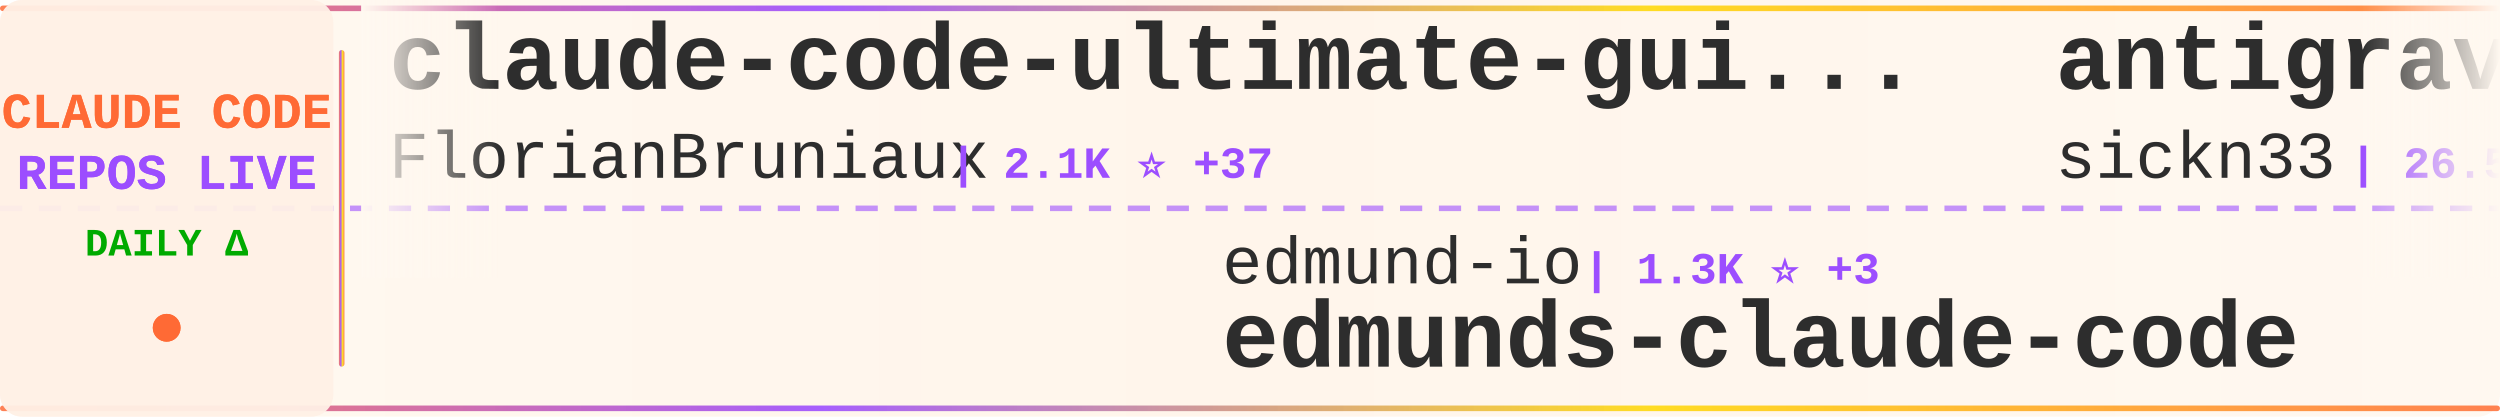
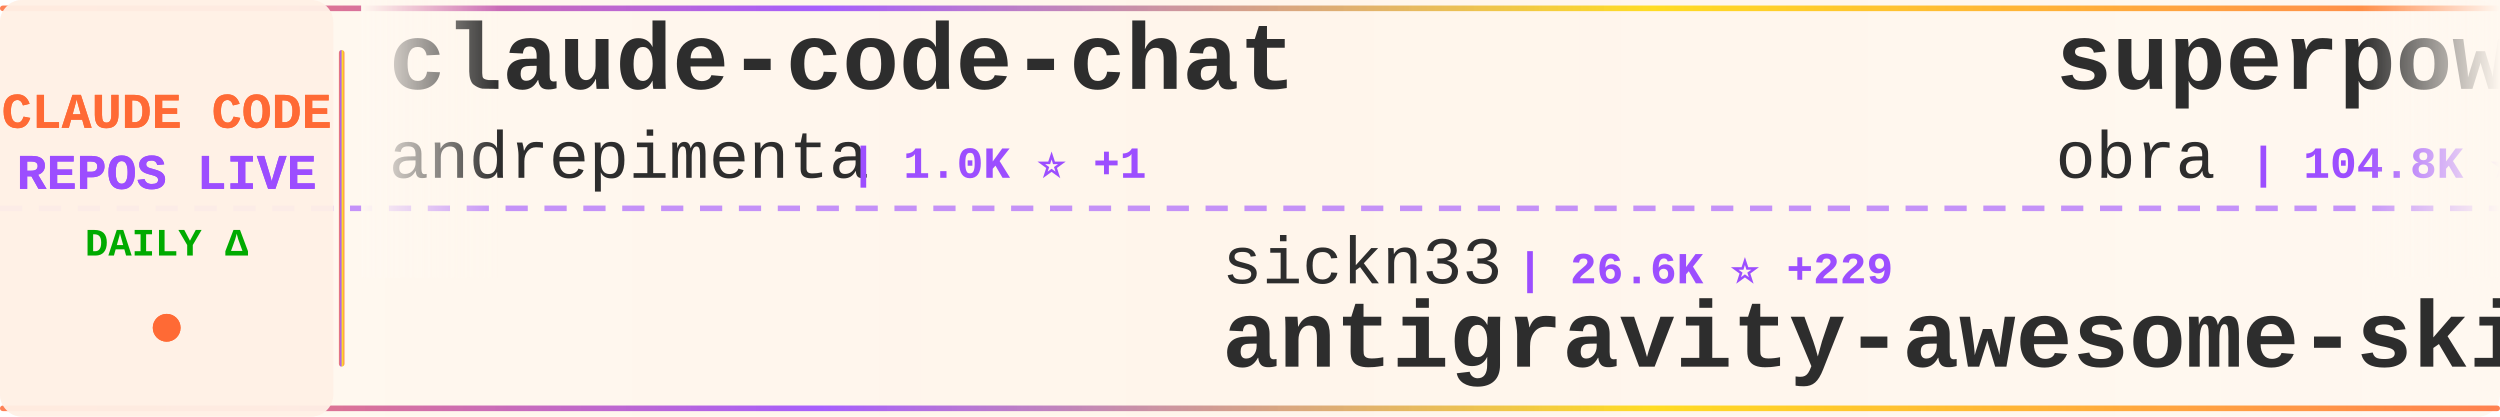
<svg xmlns="http://www.w3.org/2000/svg" width="900" height="150">
  <defs>
    <linearGradient id="tickerBg" x1="0%" y1="0%" x2="100%" y2="0%">
      <stop offset="0%" style="stop-color:#fff8f0;stop-opacity:0.98" />
      <stop offset="50%" style="stop-color:#fff5eb;stop-opacity:1" />
      <stop offset="100%" style="stop-color:#fff8f0;stop-opacity:0.98" />
    </linearGradient>
    <linearGradient id="borderGrad" x1="0%" y1="0%" x2="100%" y2="0%">
      <stop offset="0%" style="stop-color:#FF6B35;stop-opacity:0.85">
        <animate attributeName="stop-opacity" values="0.85;1;0.85" dur="2s" repeatCount="indefinite" />
      </stop>
      <stop offset="33%" style="stop-color:#9C4EFF;stop-opacity:0.9">
        <animate attributeName="stop-opacity" values="0.9;1;0.9" dur="2.2s" repeatCount="indefinite" />
      </stop>
      <stop offset="66%" style="stop-color:#FFD700;stop-opacity:0.85">
        <animate attributeName="stop-opacity" values="0.85;1;0.85" dur="1.8s" repeatCount="indefinite" />
      </stop>
      <stop offset="100%" style="stop-color:#FF6B35;stop-opacity:0.85">
        <animate attributeName="stop-opacity" values="0.85;1;0.85" dur="2s" repeatCount="indefinite" />
      </stop>
    </linearGradient>
    <filter id="textGlow">
      <feGaussianBlur stdDeviation="0.15" result="coloredBlur" />
      <feMerge>
        <feMergeNode in="coloredBlur" />
        <feMergeNode in="SourceGraphic" />
      </feMerge>
    </filter>
    <filter id="metricGlow">
      <feGaussianBlur stdDeviation="0.2" result="coloredBlur" />
      <feMerge>
        <feMergeNode in="coloredBlur" />
        <feMergeNode in="SourceGraphic" />
      </feMerge>
    </filter>
    <linearGradient id="leftFade" x1="0%" y1="0%" x2="100%" y2="0%">
      <stop offset="0%" style="stop-color:#fff8f0;stop-opacity:1" />
      <stop offset="100%" style="stop-color:#fff8f0;stop-opacity:0" />
    </linearGradient>
    <linearGradient id="rightFade" x1="0%" y1="0%" x2="100%" y2="0%">
      <stop offset="0%" style="stop-color:#fff8f0;stop-opacity:0" />
      <stop offset="100%" style="stop-color:#fff8f0;stop-opacity:1" />
    </linearGradient>
  </defs>
  <rect width="900" height="150" fill="url(#tickerBg)" rx="8" />
  <rect x="0" y="2" width="900" height="2" fill="url(#borderGrad)" rx="1" />
  <rect x="0" y="146" width="900" height="2" fill="url(#borderGrad)" rx="1" />
  <line x1="0" y1="75" x2="900" y2="75" stroke="#9C4EFF" stroke-width="2" stroke-dasharray="8 6" opacity="0.6" />
  <rect x="0" y="0" width="120" height="150" fill="#fff0e6" opacity="0.95" rx="8" />
  <text x="60" y="46" font-family="'Courier New', monospace" font-size="18" font-weight="bold" fill="#FF6B35" text-anchor="middle" filter="url(#textGlow)">
    CLAUDE CODE
  </text>
  <text x="60" y="68" font-family="'Courier New', monospace" font-size="18" font-weight="bold" fill="#9C4EFF" text-anchor="middle" filter="url(#textGlow)">
    REPOS LIVE
  </text>
  <text x="60" y="92" font-family="'Courier New', monospace" font-size="14" font-weight="bold" fill="#00aa00" text-anchor="middle">
    DAILY Δ
  </text>
  <circle cx="60" cy="118" r="5" fill="#FF6B35" filter="url(#metricGlow)">
    <animate attributeName="r" values="4;6;4" dur="1.5s" repeatCount="indefinite" />
    <animate attributeName="opacity" values="0.6;1;0.6" dur="1.5s" repeatCount="indefinite" />
  </circle>
  <rect x="122" y="18" width="2" height="114" fill="url(#borderGrad)" rx="1" />
  <clipPath id="tickerClip">
    <rect x="130" y="0" width="770" height="150" />
  </clipPath>
  <g clip-path="url(#tickerClip)">
    <g id="tickerItems">
      <animateTransform attributeName="transform" attributeType="XML" type="translate" from="0 0" to="-3000 0" dur="54s" repeatCount="indefinite" />
      <g transform="translate(0, 0)">
-         <text x="140" y="32" font-family="'Courier New', monospace" font-size="34" font-weight="bold" fill="#2d2d2d">claude-code-ultimate-gui...</text>
-         <text x="140" y="64" font-family="'Courier New', monospace" font-size="24" font-weight="normal" fill="#2d2d2d" opacity="1.0">FlorianBruniaux</text>
-         <text x="342" y="64" font-family="'Courier New', monospace" font-size="16" font-weight="bold" fill="#9C4EFF"> | 2.1K ⭐ +37</text>
+         <text x="140" y="32" font-family="'Courier New', monospace" font-size="34" font-weight="bold" fill="#2d2d2d">claude-code-chat</text>
+         <text x="140" y="64" font-family="'Courier New', monospace" font-size="24" font-weight="normal" fill="#2d2d2d" opacity="1.0">andrepimenta</text>
+         <text x="306" y="64" font-family="'Courier New', monospace" font-size="16" font-weight="bold" fill="#9C4EFF"> | 1.0K ⭐ +1</text>
      </g>
      <g transform="translate(300, 0)">
-         <text x="140" y="102" font-family="'Courier New', monospace" font-size="24" font-weight="normal" fill="#2d2d2d" opacity="1.0">edmund-io</text>
-         <text x="270" y="102" font-family="'Courier New', monospace" font-size="16" font-weight="bold" fill="#9C4EFF"> | 1.3K ⭐ +3</text>
-         <text x="140" y="132" font-family="'Courier New', monospace" font-size="34" font-weight="bold" fill="#2d2d2d">edmunds-claude-code</text>
+         <text x="140" y="102" font-family="'Courier New', monospace" font-size="24" font-weight="normal" fill="#2d2d2d" opacity="1.0">sickn33</text>
+         <text x="246" y="102" font-family="'Courier New', monospace" font-size="16" font-weight="bold" fill="#9C4EFF"> | 26.6K ⭐ +229</text>
+         <text x="140" y="132" font-family="'Courier New', monospace" font-size="34" font-weight="bold" fill="#2d2d2d">antigravity-awesome-skil...</text>
      </g>
      <g transform="translate(600, 0)">
-         <text x="140" y="32" font-family="'Courier New', monospace" font-size="34" font-weight="bold" fill="#2d2d2d">antigravity-awesome-skil...</text>
-         <text x="140" y="64" font-family="'Courier New', monospace" font-size="24" font-weight="normal" fill="#2d2d2d" opacity="1.0">sickn33</text>
-         <text x="246" y="64" font-family="'Courier New', monospace" font-size="16" font-weight="bold" fill="#9C4EFF"> | 26.5K ⭐ +223</text>
+         <text x="140" y="32" font-family="'Courier New', monospace" font-size="34" font-weight="bold" fill="#2d2d2d">superpowers</text>
+         <text x="140" y="64" font-family="'Courier New', monospace" font-size="24" font-weight="normal" fill="#2d2d2d" opacity="1.0">obra</text>
+         <text x="210" y="64" font-family="'Courier New', monospace" font-size="16" font-weight="bold" fill="#9C4EFF"> | 104.8K ⭐ +1.8K</text>
      </g>
      <g transform="translate(900, 0)">
-         <text x="140" y="102" font-family="'Courier New', monospace" font-size="24" font-weight="normal" fill="#2d2d2d" opacity="1.0">trailofbits</text>
-         <text x="294" y="102" font-family="'Courier New', monospace" font-size="16" font-weight="bold" fill="#9C4EFF"> | 1.6K ⭐ +9</text>
-         <text x="140" y="132" font-family="'Courier New', monospace" font-size="34" font-weight="bold" fill="#2d2d2d">claude-code-config</text>
+         <text x="140" y="102" font-family="'Courier New', monospace" font-size="24" font-weight="normal" fill="#2d2d2d" opacity="1.0">shareAI-lab</text>
+         <text x="294" y="102" font-family="'Courier New', monospace" font-size="16" font-weight="bold" fill="#9C4EFF"> | 35.9K ⭐ +658</text>
+         <text x="140" y="132" font-family="'Courier New', monospace" font-size="34" font-weight="bold" fill="#2d2d2d">learn-claude-code</text>
      </g>
      <g transform="translate(1200, 0)">
-         <text x="140" y="32" font-family="'Courier New', monospace" font-size="34" font-weight="bold" fill="#2d2d2d">opencode</text>
-         <text x="140" y="64" font-family="'Courier New', monospace" font-size="24" font-weight="normal" fill="#2d2d2d" opacity="1.0">anomalyco</text>
-         <text x="270" y="64" font-family="'Courier New', monospace" font-size="16" font-weight="bold" fill="#9C4EFF"> | 127.7K ⭐ +814</text>
+         <text x="140" y="32" font-family="'Courier New', monospace" font-size="34" font-weight="bold" fill="#2d2d2d">claude-task-master</text>
+         <text x="140" y="64" font-family="'Courier New', monospace" font-size="24" font-weight="normal" fill="#2d2d2d" opacity="1.0">eyaltoledano</text>
+         <text x="306" y="64" font-family="'Courier New', monospace" font-size="16" font-weight="bold" fill="#9C4EFF"> | 26.1K ⭐ +20</text>
      </g>
      <g transform="translate(1500, 0)">
-         <text x="140" y="102" font-family="'Courier New', monospace" font-size="24" font-weight="normal" fill="#2d2d2d" opacity="1.0">jarrodwatts</text>
-         <text x="294" y="102" font-family="'Courier New', monospace" font-size="16" font-weight="bold" fill="#9C4EFF"> | 991 ⭐ +1</text>
-         <text x="140" y="132" font-family="'Courier New', monospace" font-size="34" font-weight="bold" fill="#2d2d2d">claude-code-config</text>
+         <text x="140" y="102" font-family="'Courier New', monospace" font-size="24" font-weight="normal" fill="#2d2d2d" opacity="1.0">ghuntley</text>
+         <text x="258" y="102" font-family="'Courier New', monospace" font-size="16" font-weight="bold" fill="#9C4EFF"> | 869 ⭐ +2</text>
+         <text x="140" y="132" font-family="'Courier New', monospace" font-size="34" font-weight="bold" fill="#2d2d2d">claude-code-source-code-...</text>
      </g>
      <g transform="translate(1800, 0)">
-         <text x="140" y="32" font-family="'Courier New', monospace" font-size="34" font-weight="bold" fill="#2d2d2d">my-claude-code-setup</text>
-         <text x="140" y="64" font-family="'Courier New', monospace" font-size="24" font-weight="normal" fill="#2d2d2d" opacity="1.0">centminmod</text>
-         <text x="282" y="64" font-family="'Courier New', monospace" font-size="16" font-weight="bold" fill="#9C4EFF"> | 2.1K ⭐ +3</text>
+         <text x="140" y="32" font-family="'Courier New', monospace" font-size="34" font-weight="bold" fill="#2d2d2d">Claude-Code-Communicatio...</text>
+         <text x="140" y="64" font-family="'Courier New', monospace" font-size="24" font-weight="normal" fill="#2d2d2d" opacity="1.0">nishimoto265</text>
+         <text x="306" y="64" font-family="'Courier New', monospace" font-size="16" font-weight="bold" fill="#9C4EFF"> | 495 ⭐</text>
      </g>
      <g transform="translate(2100, 0)">
        <text x="140" y="102" font-family="'Courier New', monospace" font-size="24" font-weight="normal" fill="#2d2d2d" opacity="1.0">anthropics</text>
-         <text x="282" y="102" font-family="'Courier New', monospace" font-size="16" font-weight="bold" fill="#9C4EFF"> | 81.1K ⭐ +374</text>
-         <text x="140" y="132" font-family="'Courier New', monospace" font-size="34" font-weight="bold" fill="#2d2d2d">claude-code</text>
+         <text x="282" y="102" font-family="'Courier New', monospace" font-size="16" font-weight="bold" fill="#9C4EFF"> | 5.7K ⭐ +15</text>
+         <text x="140" y="132" font-family="'Courier New', monospace" font-size="34" font-weight="bold" fill="#2d2d2d">claude-agent-sdk-python</text>
      </g>
      <g transform="translate(2400, 0)">
+         <text x="140" y="32" font-family="'Courier New', monospace" font-size="34" font-weight="bold" fill="#2d2d2d">claude-plugins-official</text>
+         <text x="140" y="64" font-family="'Courier New', monospace" font-size="24" font-weight="normal" fill="#2d2d2d" opacity="1.0">anthropics</text>
+         <text x="282" y="64" font-family="'Courier New', monospace" font-size="16" font-weight="bold" fill="#9C4EFF"> | 14.1K ⭐ +199</text>
+       </g>
+       <g transform="translate(2700, 0)">
+         <text x="140" y="102" font-family="'Courier New', monospace" font-size="24" font-weight="normal" fill="#2d2d2d" opacity="1.0">feiskyer</text>
+         <text x="258" y="102" font-family="'Courier New', monospace" font-size="16" font-weight="bold" fill="#9C4EFF"> | 1.3K ⭐ +7</text>
+         <text x="140" y="132" font-family="'Courier New', monospace" font-size="34" font-weight="bold" fill="#2d2d2d">claude-code-settings</text>
+       </g>
+       <g transform="translate(3000, 0)">
        <text x="140" y="32" font-family="'Courier New', monospace" font-size="34" font-weight="bold" fill="#2d2d2d">claude-code-chat</text>
        <text x="140" y="64" font-family="'Courier New', monospace" font-size="24" font-weight="normal" fill="#2d2d2d" opacity="1.0">andrepimenta</text>
-         <text x="306" y="64" font-family="'Courier New', monospace" font-size="16" font-weight="bold" fill="#9C4EFF"> | 1.0K ⭐ +2</text>
-       </g>
-       <g transform="translate(2700, 0)">
-         <text x="140" y="102" font-family="'Courier New', monospace" font-size="24" font-weight="normal" fill="#2d2d2d" opacity="1.0">daymade</text>
-         <text x="246" y="102" font-family="'Courier New', monospace" font-size="16" font-weight="bold" fill="#9C4EFF"> | 701 ⭐ +2</text>
-         <text x="140" y="132" font-family="'Courier New', monospace" font-size="34" font-weight="bold" fill="#2d2d2d">claude-code-skills</text>
-       </g>
-       <g transform="translate(3000, 0)">
-         <text x="140" y="32" font-family="'Courier New', monospace" font-size="34" font-weight="bold" fill="#2d2d2d">claude-code-ultimate-gui...</text>
-         <text x="140" y="64" font-family="'Courier New', monospace" font-size="24" font-weight="normal" fill="#2d2d2d" opacity="1.0">FlorianBruniaux</text>
-         <text x="342" y="64" font-family="'Courier New', monospace" font-size="16" font-weight="bold" fill="#9C4EFF"> | 2.1K ⭐ +37</text>
+         <text x="306" y="64" font-family="'Courier New', monospace" font-size="16" font-weight="bold" fill="#9C4EFF"> | 1.0K ⭐ +1</text>
      </g>
      <g transform="translate(3300, 0)">
-         <text x="140" y="102" font-family="'Courier New', monospace" font-size="24" font-weight="normal" fill="#2d2d2d" opacity="1.0">edmund-io</text>
-         <text x="270" y="102" font-family="'Courier New', monospace" font-size="16" font-weight="bold" fill="#9C4EFF"> | 1.3K ⭐ +3</text>
-         <text x="140" y="132" font-family="'Courier New', monospace" font-size="34" font-weight="bold" fill="#2d2d2d">edmunds-claude-code</text>
+         <text x="140" y="102" font-family="'Courier New', monospace" font-size="24" font-weight="normal" fill="#2d2d2d" opacity="1.0">sickn33</text>
+         <text x="246" y="102" font-family="'Courier New', monospace" font-size="16" font-weight="bold" fill="#9C4EFF"> | 26.6K ⭐ +229</text>
+         <text x="140" y="132" font-family="'Courier New', monospace" font-size="34" font-weight="bold" fill="#2d2d2d">antigravity-awesome-skil...</text>
      </g>
      <g transform="translate(3600, 0)">
-         <text x="140" y="32" font-family="'Courier New', monospace" font-size="34" font-weight="bold" fill="#2d2d2d">antigravity-awesome-skil...</text>
-         <text x="140" y="64" font-family="'Courier New', monospace" font-size="24" font-weight="normal" fill="#2d2d2d" opacity="1.0">sickn33</text>
-         <text x="246" y="64" font-family="'Courier New', monospace" font-size="16" font-weight="bold" fill="#9C4EFF"> | 26.5K ⭐ +223</text>
+         <text x="140" y="32" font-family="'Courier New', monospace" font-size="34" font-weight="bold" fill="#2d2d2d">superpowers</text>
+         <text x="140" y="64" font-family="'Courier New', monospace" font-size="24" font-weight="normal" fill="#2d2d2d" opacity="1.0">obra</text>
+         <text x="210" y="64" font-family="'Courier New', monospace" font-size="16" font-weight="bold" fill="#9C4EFF"> | 104.8K ⭐ +1.8K</text>
      </g>
      <g transform="translate(3900, 0)">
-         <text x="140" y="102" font-family="'Courier New', monospace" font-size="24" font-weight="normal" fill="#2d2d2d" opacity="1.0">trailofbits</text>
-         <text x="294" y="102" font-family="'Courier New', monospace" font-size="16" font-weight="bold" fill="#9C4EFF"> | 1.6K ⭐ +9</text>
-         <text x="140" y="132" font-family="'Courier New', monospace" font-size="34" font-weight="bold" fill="#2d2d2d">claude-code-config</text>
+         <text x="140" y="102" font-family="'Courier New', monospace" font-size="24" font-weight="normal" fill="#2d2d2d" opacity="1.0">shareAI-lab</text>
+         <text x="294" y="102" font-family="'Courier New', monospace" font-size="16" font-weight="bold" fill="#9C4EFF"> | 35.9K ⭐ +658</text>
+         <text x="140" y="132" font-family="'Courier New', monospace" font-size="34" font-weight="bold" fill="#2d2d2d">learn-claude-code</text>
      </g>
    </g>
  </g>
  <rect x="130" y="0" width="50" height="100" fill="url(#leftFade)" />
  <rect x="850" y="0" width="50" height="100" fill="url(#rightFade)" />
</svg>
